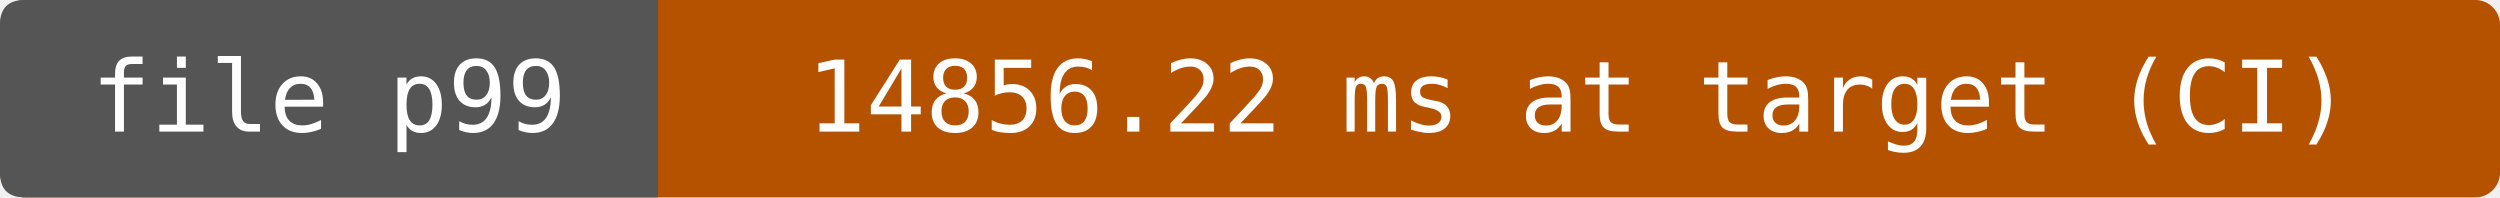
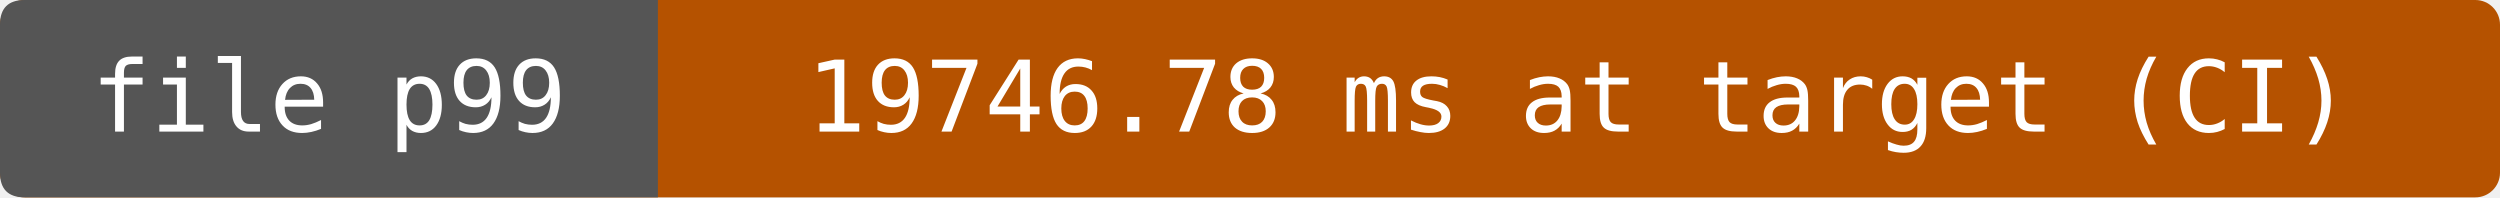
- <svg xmlns="http://www.w3.org/2000/svg" width="304" height="24" viewBox="0 0 304 24" role="img" aria-label="file p99: 14856.22 ms at target (CI)">
+ <svg xmlns="http://www.w3.org/2000/svg" width="304" height="24" viewBox="0 0 304 24" role="img" aria-label="file p99: 19746.78 ms at target (CI)">
  <rect width="304" height="24" rx="3" fill="#b55200" />
  <path d="M3 0H80V24H3Q0 24 0 21V3Q0 0 3 0" fill="#555" />
  <g fill="#fff" text-anchor="middle" font-family="DejaVu Sans Mono,monospace" font-size="12">
    <text x="40" y="16">file p99</text>
-     <text x="192" y="16">14856.22 ms at target (CI)</text>
+     <text x="192" y="16">19746.78 ms at target (CI)</text>
  </g>
</svg>
